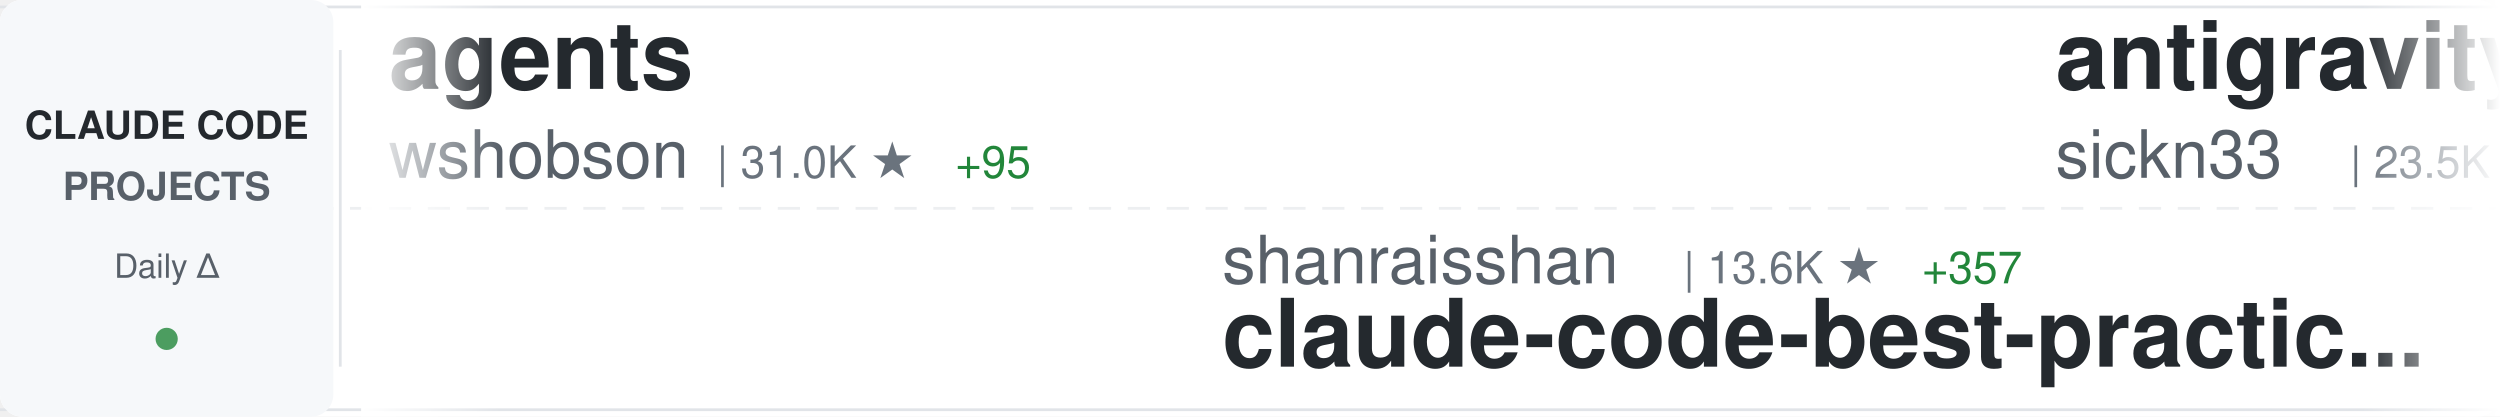
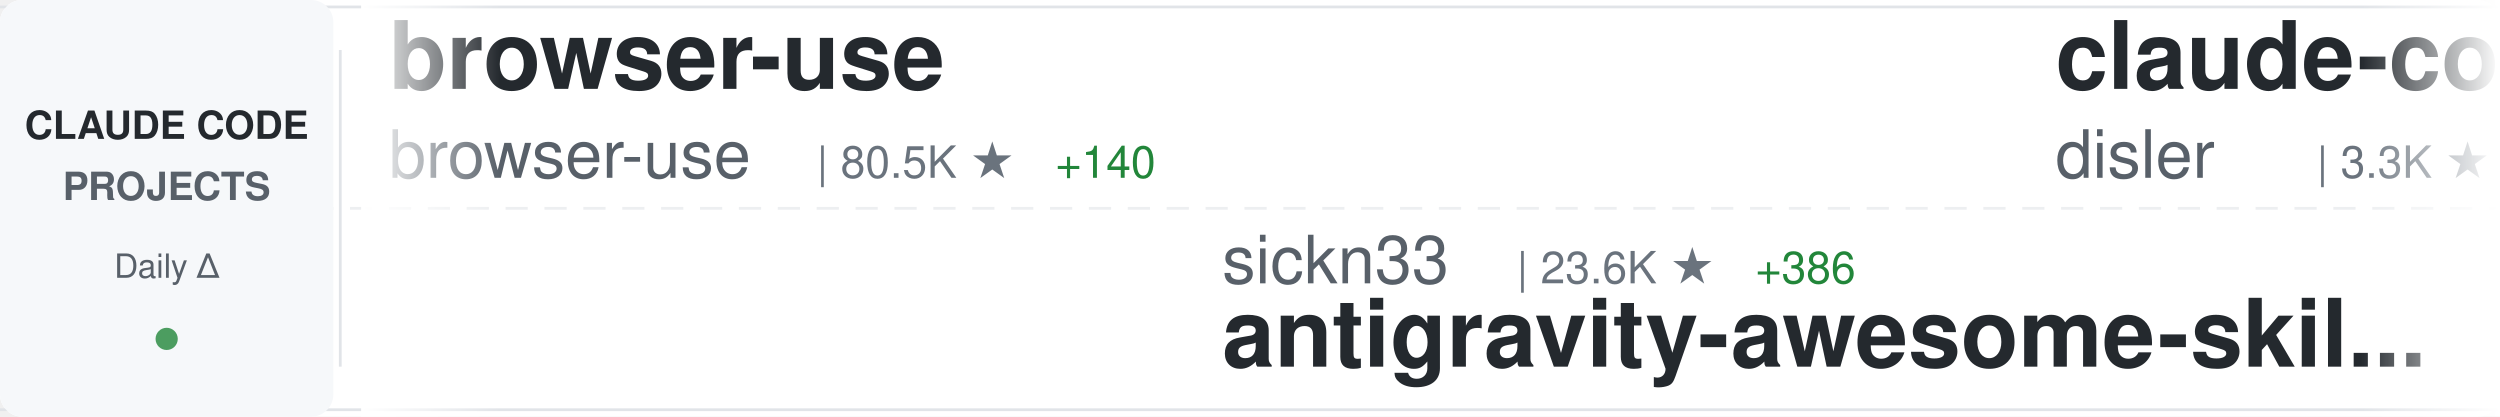
<svg xmlns="http://www.w3.org/2000/svg" width="900" height="150">
  <defs>
    <linearGradient id="awesomeLeftFade" x1="0%" y1="0%" x2="100%" y2="0%">
      <stop offset="0%" style="stop-color:#ffffff;stop-opacity:1" />
      <stop offset="100%" style="stop-color:#ffffff;stop-opacity:0" />
    </linearGradient>
    <linearGradient id="awesomeRightFade" x1="0%" y1="0%" x2="100%" y2="0%">
      <stop offset="0%" style="stop-color:#ffffff;stop-opacity:0" />
      <stop offset="100%" style="stop-color:#ffffff;stop-opacity:1" />
    </linearGradient>
  </defs>
  <rect width="900" height="150" fill="#ffffff" rx="8" />
  <rect x="0" y="2" width="900" height="1" fill="#e1e4e8" />
  <rect x="0" y="147" width="900" height="1" fill="#e1e4e8" />
  <line x1="0" y1="75" x2="900" y2="75" stroke="#e1e4e8" stroke-width="1" stroke-dasharray="8 6" opacity="0.6" />
  <rect x="0" y="0" width="120" height="150" fill="#f6f8fa" rx="8" />
  <text x="60" y="50" font-family="-apple-system, BlinkMacSystemFont, 'Segoe UI', Helvetica, Arial, sans-serif" font-size="14" font-weight="600" fill="#24292e" text-anchor="middle">CLAUDE CODE</text>
  <text x="60" y="72" font-family="-apple-system, BlinkMacSystemFont, 'Segoe UI', Helvetica, Arial, sans-serif" font-size="14" font-weight="600" fill="#586069" text-anchor="middle">PROJECTS</text>
  <text x="60" y="100" font-family="-apple-system, BlinkMacSystemFont, 'Segoe UI', Helvetica, Arial, sans-serif" font-size="12" font-weight="500" fill="#586069" text-anchor="middle">Daily Δ</text>
  <circle cx="60" cy="122" r="4" fill="#22863a" opacity="0.8" />
  <rect x="122" y="18" width="1" height="114" fill="#e1e4e8" />
  <clipPath id="awesomeTickerClip">
    <rect x="130" y="0" width="770" height="150" />
  </clipPath>
  <g clip-path="url(#awesomeTickerClip)">
    <g id="awesomeTickerItems">
      <animateTransform attributeName="transform" attributeType="XML" type="translate" from="0 0" to="-3000 0" dur="54s" repeatCount="indefinite" />
      <g transform="translate(0, 0)">
-         <text x="140" y="32" font-family="-apple-system, BlinkMacSystemFont, 'Segoe UI', Helvetica, Arial, sans-serif" font-size="34" font-weight="600" fill="#24292e">agents</text>
-         <text x="140" y="64" font-family="-apple-system, BlinkMacSystemFont, 'Segoe UI', Helvetica, Arial, sans-serif" font-size="24" font-weight="400" fill="#586069">wshobson</text>
-         <text x="258" y="64" font-family="-apple-system, BlinkMacSystemFont, 'Segoe UI', Helvetica, Arial, sans-serif" font-size="16" font-weight="500" fill="#6a737d">| 31.0K ★</text>
-         <text x="344" y="64" font-family="-apple-system, BlinkMacSystemFont, 'Segoe UI', Helvetica, Arial, sans-serif" font-size="16" font-weight="500" fill="#22863a"> +95</text>
+         <text x="140" y="32" font-family="-apple-system, BlinkMacSystemFont, 'Segoe UI', Helvetica, Arial, sans-serif" font-size="34" font-weight="600" fill="#24292e">browser-use</text>
+         <text x="140" y="64" font-family="-apple-system, BlinkMacSystemFont, 'Segoe UI', Helvetica, Arial, sans-serif" font-size="24" font-weight="400" fill="#586069">browser-use</text>
+         <text x="294" y="64" font-family="-apple-system, BlinkMacSystemFont, 'Segoe UI', Helvetica, Arial, sans-serif" font-size="16" font-weight="500" fill="#6a737d">| 80.5K ★</text>
+         <text x="380" y="64" font-family="-apple-system, BlinkMacSystemFont, 'Segoe UI', Helvetica, Arial, sans-serif" font-size="16" font-weight="500" fill="#22863a"> +140</text>
      </g>
      <g transform="translate(300, 0)">
-         <text x="140" y="102" font-family="-apple-system, BlinkMacSystemFont, 'Segoe UI', Helvetica, Arial, sans-serif" font-size="24" font-weight="400" fill="#586069">shanraisshan</text>
-         <text x="306" y="102" font-family="-apple-system, BlinkMacSystemFont, 'Segoe UI', Helvetica, Arial, sans-serif" font-size="16" font-weight="500" fill="#6a737d">| 13.6K ★</text>
-         <text x="392" y="102" font-family="-apple-system, BlinkMacSystemFont, 'Segoe UI', Helvetica, Arial, sans-serif" font-size="16" font-weight="500" fill="#22863a"> +357</text>
-         <text x="140" y="132" font-family="-apple-system, BlinkMacSystemFont, 'Segoe UI', Helvetica, Arial, sans-serif" font-size="34" font-weight="600" fill="#24292e">claude-code-best-practic...</text>
+         <text x="140" y="102" font-family="-apple-system, BlinkMacSystemFont, 'Segoe UI', Helvetica, Arial, sans-serif" font-size="24" font-weight="400" fill="#586069">sickn33</text>
+         <text x="246" y="102" font-family="-apple-system, BlinkMacSystemFont, 'Segoe UI', Helvetica, Arial, sans-serif" font-size="16" font-weight="500" fill="#6a737d">| 23.6K ★</text>
+         <text x="332" y="102" font-family="-apple-system, BlinkMacSystemFont, 'Segoe UI', Helvetica, Arial, sans-serif" font-size="16" font-weight="500" fill="#22863a"> +386</text>
+         <text x="140" y="132" font-family="-apple-system, BlinkMacSystemFont, 'Segoe UI', Helvetica, Arial, sans-serif" font-size="34" font-weight="600" fill="#24292e">antigravity-awesome-skil...</text>
      </g>
      <g transform="translate(600, 0)">
-         <text x="140" y="32" font-family="-apple-system, BlinkMacSystemFont, 'Segoe UI', Helvetica, Arial, sans-serif" font-size="34" font-weight="600" fill="#24292e">antigravity-awesome-skil...</text>
-         <text x="140" y="64" font-family="-apple-system, BlinkMacSystemFont, 'Segoe UI', Helvetica, Arial, sans-serif" font-size="24" font-weight="400" fill="#586069">sickn33</text>
-         <text x="246" y="64" font-family="-apple-system, BlinkMacSystemFont, 'Segoe UI', Helvetica, Arial, sans-serif" font-size="16" font-weight="500" fill="#6a737d">| 23.5K ★</text>
-         <text x="332" y="64" font-family="-apple-system, BlinkMacSystemFont, 'Segoe UI', Helvetica, Arial, sans-serif" font-size="16" font-weight="500" fill="#22863a"> +393</text>
+         <text x="140" y="32" font-family="-apple-system, BlinkMacSystemFont, 'Segoe UI', Helvetica, Arial, sans-serif" font-size="34" font-weight="600" fill="#24292e">claude-code-hooks-master...</text>
+         <text x="140" y="64" font-family="-apple-system, BlinkMacSystemFont, 'Segoe UI', Helvetica, Arial, sans-serif" font-size="24" font-weight="400" fill="#586069">disler</text>
+         <text x="234" y="64" font-family="-apple-system, BlinkMacSystemFont, 'Segoe UI', Helvetica, Arial, sans-serif" font-size="16" font-weight="500" fill="#6a737d">| 3.3K ★</text>
+         <text x="311" y="64" font-family="-apple-system, BlinkMacSystemFont, 'Segoe UI', Helvetica, Arial, sans-serif" font-size="16" font-weight="500" fill="#22863a"> +12</text>
      </g>
      <g transform="translate(900, 0)">
+         <text x="140" y="102" font-family="-apple-system, BlinkMacSystemFont, 'Segoe UI', Helvetica, Arial, sans-serif" font-size="24" font-weight="400" fill="#586069">darcyegb</text>
+         <text x="258" y="102" font-family="-apple-system, BlinkMacSystemFont, 'Segoe UI', Helvetica, Arial, sans-serif" font-size="16" font-weight="500" fill="#6a737d">| 587 ★</text>
+         <text x="326" y="102" font-family="-apple-system, BlinkMacSystemFont, 'Segoe UI', Helvetica, Arial, sans-serif" font-size="16" font-weight="500" fill="#22863a"> +2</text>
+         <text x="140" y="132" font-family="-apple-system, BlinkMacSystemFont, 'Segoe UI', Helvetica, Arial, sans-serif" font-size="34" font-weight="600" fill="#24292e">ClaudeCodeAgents</text>
+       </g>
+       <g transform="translate(1200, 0)">
+         <text x="140" y="32" font-family="-apple-system, BlinkMacSystemFont, 'Segoe UI', Helvetica, Arial, sans-serif" font-size="34" font-weight="600" fill="#24292e">awesome-claude-skills</text>
+         <text x="140" y="64" font-family="-apple-system, BlinkMacSystemFont, 'Segoe UI', Helvetica, Arial, sans-serif" font-size="24" font-weight="400" fill="#586069">ComposioHQ</text>
+         <text x="282" y="64" font-family="-apple-system, BlinkMacSystemFont, 'Segoe UI', Helvetica, Arial, sans-serif" font-size="16" font-weight="500" fill="#6a737d">| 43.4K ★</text>
+         <text x="368" y="64" font-family="-apple-system, BlinkMacSystemFont, 'Segoe UI', Helvetica, Arial, sans-serif" font-size="16" font-weight="500" fill="#22863a"> +336</text>
+       </g>
+       <g transform="translate(1500, 0)">
        <text x="140" y="102" font-family="-apple-system, BlinkMacSystemFont, 'Segoe UI', Helvetica, Arial, sans-serif" font-size="24" font-weight="400" fill="#586069">code-yeongyu</text>
-         <text x="306" y="102" font-family="-apple-system, BlinkMacSystemFont, 'Segoe UI', Helvetica, Arial, sans-serif" font-size="16" font-weight="500" fill="#6a737d">| 39.3K ★</text>
-         <text x="392" y="102" font-family="-apple-system, BlinkMacSystemFont, 'Segoe UI', Helvetica, Arial, sans-serif" font-size="16" font-weight="500" fill="#22863a"> +311</text>
+         <text x="306" y="102" font-family="-apple-system, BlinkMacSystemFont, 'Segoe UI', Helvetica, Arial, sans-serif" font-size="16" font-weight="500" fill="#6a737d">| 39.4K ★</text>
+         <text x="392" y="102" font-family="-apple-system, BlinkMacSystemFont, 'Segoe UI', Helvetica, Arial, sans-serif" font-size="16" font-weight="500" fill="#22863a"> +325</text>
        <text x="140" y="132" font-family="-apple-system, BlinkMacSystemFont, 'Segoe UI', Helvetica, Arial, sans-serif" font-size="34" font-weight="600" fill="#24292e">oh-my-openagent</text>
      </g>
-       <g transform="translate(1200, 0)">
-         <text x="140" y="32" font-family="-apple-system, BlinkMacSystemFont, 'Segoe UI', Helvetica, Arial, sans-serif" font-size="34" font-weight="600" fill="#24292e">claude-code-prompt-impro...</text>
-         <text x="140" y="64" font-family="-apple-system, BlinkMacSystemFont, 'Segoe UI', Helvetica, Arial, sans-serif" font-size="24" font-weight="400" fill="#586069">severity1</text>
-         <text x="270" y="64" font-family="-apple-system, BlinkMacSystemFont, 'Segoe UI', Helvetica, Arial, sans-serif" font-size="16" font-weight="500" fill="#6a737d">| 1.2K ★</text>
-         <text x="347" y="64" font-family="-apple-system, BlinkMacSystemFont, 'Segoe UI', Helvetica, Arial, sans-serif" font-size="16" font-weight="500" fill="#22863a"> +5</text>
+       <g transform="translate(1800, 0)">
+         <text x="140" y="32" font-family="-apple-system, BlinkMacSystemFont, 'Segoe UI', Helvetica, Arial, sans-serif" font-size="34" font-weight="600" fill="#24292e">claude-code-proxy</text>
+         <text x="140" y="64" font-family="-apple-system, BlinkMacSystemFont, 'Segoe UI', Helvetica, Arial, sans-serif" font-size="24" font-weight="400" fill="#586069">fuergaosi233</text>
+         <text x="306" y="64" font-family="-apple-system, BlinkMacSystemFont, 'Segoe UI', Helvetica, Arial, sans-serif" font-size="16" font-weight="500" fill="#6a737d">| 2.1K ★</text>
+         <text x="383" y="64" font-family="-apple-system, BlinkMacSystemFont, 'Segoe UI', Helvetica, Arial, sans-serif" font-size="16" font-weight="500" fill="#22863a"> +6</text>
      </g>
-       <g transform="translate(1500, 0)">
+       <g transform="translate(2100, 0)">
+         <text x="140" y="102" font-family="-apple-system, BlinkMacSystemFont, 'Segoe UI', Helvetica, Arial, sans-serif" font-size="24" font-weight="400" fill="#586069">anthropics</text>
+         <text x="282" y="102" font-family="-apple-system, BlinkMacSystemFont, 'Segoe UI', Helvetica, Arial, sans-serif" font-size="16" font-weight="500" fill="#6a737d">| 77.1K ★</text>
+         <text x="368" y="102" font-family="-apple-system, BlinkMacSystemFont, 'Segoe UI', Helvetica, Arial, sans-serif" font-size="16" font-weight="500" fill="#22863a"> +469</text>
+         <text x="140" y="132" font-family="-apple-system, BlinkMacSystemFont, 'Segoe UI', Helvetica, Arial, sans-serif" font-size="34" font-weight="600" fill="#24292e">claude-code</text>
+       </g>
+       <g transform="translate(2400, 0)">
+         <text x="140" y="32" font-family="-apple-system, BlinkMacSystemFont, 'Segoe UI', Helvetica, Arial, sans-serif" font-size="34" font-weight="600" fill="#24292e">free-claude-code</text>
+         <text x="140" y="64" font-family="-apple-system, BlinkMacSystemFont, 'Segoe UI', Helvetica, Arial, sans-serif" font-size="24" font-weight="400" fill="#586069">Alishahryar1</text>
+         <text x="306" y="64" font-family="-apple-system, BlinkMacSystemFont, 'Segoe UI', Helvetica, Arial, sans-serif" font-size="16" font-weight="500" fill="#6a737d">| 917 ★</text>
+         <text x="374" y="64" font-family="-apple-system, BlinkMacSystemFont, 'Segoe UI', Helvetica, Arial, sans-serif" font-size="16" font-weight="500" fill="#22863a"> +26</text>
+       </g>
+       <g transform="translate(2700, 0)">
        <text x="140" y="102" font-family="-apple-system, BlinkMacSystemFont, 'Segoe UI', Helvetica, Arial, sans-serif" font-size="24" font-weight="400" fill="#586069">diet103</text>
        <text x="246" y="102" font-family="-apple-system, BlinkMacSystemFont, 'Segoe UI', Helvetica, Arial, sans-serif" font-size="16" font-weight="500" fill="#6a737d">| 9.2K ★</text>
        <text x="323" y="102" font-family="-apple-system, BlinkMacSystemFont, 'Segoe UI', Helvetica, Arial, sans-serif" font-size="16" font-weight="500" fill="#22863a"> +9</text>
        <text x="140" y="132" font-family="-apple-system, BlinkMacSystemFont, 'Segoe UI', Helvetica, Arial, sans-serif" font-size="34" font-weight="600" fill="#24292e">claude-code-infrastructu...</text>
      </g>
-       <g transform="translate(1800, 0)">
-         <text x="140" y="32" font-family="-apple-system, BlinkMacSystemFont, 'Segoe UI', Helvetica, Arial, sans-serif" font-size="34" font-weight="600" fill="#24292e">cc-switch</text>
-         <text x="140" y="64" font-family="-apple-system, BlinkMacSystemFont, 'Segoe UI', Helvetica, Arial, sans-serif" font-size="24" font-weight="400" fill="#586069">farion1231</text>
-         <text x="282" y="64" font-family="-apple-system, BlinkMacSystemFont, 'Segoe UI', Helvetica, Arial, sans-serif" font-size="16" font-weight="500" fill="#6a737d">| 27.2K ★</text>
-         <text x="368" y="64" font-family="-apple-system, BlinkMacSystemFont, 'Segoe UI', Helvetica, Arial, sans-serif" font-size="16" font-weight="500" fill="#22863a"> +523</text>
-       </g>
-       <g transform="translate(2100, 0)">
-         <text x="140" y="102" font-family="-apple-system, BlinkMacSystemFont, 'Segoe UI', Helvetica, Arial, sans-serif" font-size="24" font-weight="400" fill="#586069">anthropics</text>
-         <text x="282" y="102" font-family="-apple-system, BlinkMacSystemFont, 'Segoe UI', Helvetica, Arial, sans-serif" font-size="16" font-weight="500" fill="#6a737d">| 6.2K ★</text>
-         <text x="359" y="102" font-family="-apple-system, BlinkMacSystemFont, 'Segoe UI', Helvetica, Arial, sans-serif" font-size="16" font-weight="500" fill="#22863a"> +30</text>
-         <text x="140" y="132" font-family="-apple-system, BlinkMacSystemFont, 'Segoe UI', Helvetica, Arial, sans-serif" font-size="34" font-weight="600" fill="#24292e">claude-code-action</text>
-       </g>
-       <g transform="translate(2400, 0)">
-         <text x="140" y="32" font-family="-apple-system, BlinkMacSystemFont, 'Segoe UI', Helvetica, Arial, sans-serif" font-size="34" font-weight="600" fill="#24292e">spec-kit</text>
-         <text x="140" y="64" font-family="-apple-system, BlinkMacSystemFont, 'Segoe UI', Helvetica, Arial, sans-serif" font-size="24" font-weight="400" fill="#586069">github</text>
-         <text x="234" y="64" font-family="-apple-system, BlinkMacSystemFont, 'Segoe UI', Helvetica, Arial, sans-serif" font-size="16" font-weight="500" fill="#6a737d">| 76.1K ★</text>
-         <text x="320" y="64" font-family="-apple-system, BlinkMacSystemFont, 'Segoe UI', Helvetica, Arial, sans-serif" font-size="16" font-weight="500" fill="#22863a"> +319</text>
-       </g>
-       <g transform="translate(2700, 0)">
-         <text x="140" y="102" font-family="-apple-system, BlinkMacSystemFont, 'Segoe UI', Helvetica, Arial, sans-serif" font-size="24" font-weight="400" fill="#586069">ding113</text>
-         <text x="246" y="102" font-family="-apple-system, BlinkMacSystemFont, 'Segoe UI', Helvetica, Arial, sans-serif" font-size="16" font-weight="500" fill="#6a737d">| 1.8K ★</text>
-         <text x="323" y="102" font-family="-apple-system, BlinkMacSystemFont, 'Segoe UI', Helvetica, Arial, sans-serif" font-size="16" font-weight="500" fill="#22863a"> +40</text>
-         <text x="140" y="132" font-family="-apple-system, BlinkMacSystemFont, 'Segoe UI', Helvetica, Arial, sans-serif" font-size="34" font-weight="600" fill="#24292e">claude-code-hub</text>
-       </g>
      <g transform="translate(3000, 0)">
-         <text x="140" y="32" font-family="-apple-system, BlinkMacSystemFont, 'Segoe UI', Helvetica, Arial, sans-serif" font-size="34" font-weight="600" fill="#24292e">agents</text>
-         <text x="140" y="64" font-family="-apple-system, BlinkMacSystemFont, 'Segoe UI', Helvetica, Arial, sans-serif" font-size="24" font-weight="400" fill="#586069">wshobson</text>
-         <text x="258" y="64" font-family="-apple-system, BlinkMacSystemFont, 'Segoe UI', Helvetica, Arial, sans-serif" font-size="16" font-weight="500" fill="#6a737d">| 31.0K ★</text>
-         <text x="344" y="64" font-family="-apple-system, BlinkMacSystemFont, 'Segoe UI', Helvetica, Arial, sans-serif" font-size="16" font-weight="500" fill="#22863a"> +95</text>
+         <text x="140" y="32" font-family="-apple-system, BlinkMacSystemFont, 'Segoe UI', Helvetica, Arial, sans-serif" font-size="34" font-weight="600" fill="#24292e">browser-use</text>
+         <text x="140" y="64" font-family="-apple-system, BlinkMacSystemFont, 'Segoe UI', Helvetica, Arial, sans-serif" font-size="24" font-weight="400" fill="#586069">browser-use</text>
+         <text x="294" y="64" font-family="-apple-system, BlinkMacSystemFont, 'Segoe UI', Helvetica, Arial, sans-serif" font-size="16" font-weight="500" fill="#6a737d">| 80.5K ★</text>
+         <text x="380" y="64" font-family="-apple-system, BlinkMacSystemFont, 'Segoe UI', Helvetica, Arial, sans-serif" font-size="16" font-weight="500" fill="#22863a"> +140</text>
      </g>
      <g transform="translate(3300, 0)">
-         <text x="140" y="102" font-family="-apple-system, BlinkMacSystemFont, 'Segoe UI', Helvetica, Arial, sans-serif" font-size="24" font-weight="400" fill="#586069">shanraisshan</text>
-         <text x="306" y="102" font-family="-apple-system, BlinkMacSystemFont, 'Segoe UI', Helvetica, Arial, sans-serif" font-size="16" font-weight="500" fill="#6a737d">| 13.6K ★</text>
-         <text x="392" y="102" font-family="-apple-system, BlinkMacSystemFont, 'Segoe UI', Helvetica, Arial, sans-serif" font-size="16" font-weight="500" fill="#22863a"> +357</text>
-         <text x="140" y="132" font-family="-apple-system, BlinkMacSystemFont, 'Segoe UI', Helvetica, Arial, sans-serif" font-size="34" font-weight="600" fill="#24292e">claude-code-best-practic...</text>
+         <text x="140" y="102" font-family="-apple-system, BlinkMacSystemFont, 'Segoe UI', Helvetica, Arial, sans-serif" font-size="24" font-weight="400" fill="#586069">sickn33</text>
+         <text x="246" y="102" font-family="-apple-system, BlinkMacSystemFont, 'Segoe UI', Helvetica, Arial, sans-serif" font-size="16" font-weight="500" fill="#6a737d">| 23.6K ★</text>
+         <text x="332" y="102" font-family="-apple-system, BlinkMacSystemFont, 'Segoe UI', Helvetica, Arial, sans-serif" font-size="16" font-weight="500" fill="#22863a"> +386</text>
+         <text x="140" y="132" font-family="-apple-system, BlinkMacSystemFont, 'Segoe UI', Helvetica, Arial, sans-serif" font-size="34" font-weight="600" fill="#24292e">antigravity-awesome-skil...</text>
      </g>
      <g transform="translate(3600, 0)">
-         <text x="140" y="32" font-family="-apple-system, BlinkMacSystemFont, 'Segoe UI', Helvetica, Arial, sans-serif" font-size="34" font-weight="600" fill="#24292e">antigravity-awesome-skil...</text>
-         <text x="140" y="64" font-family="-apple-system, BlinkMacSystemFont, 'Segoe UI', Helvetica, Arial, sans-serif" font-size="24" font-weight="400" fill="#586069">sickn33</text>
-         <text x="246" y="64" font-family="-apple-system, BlinkMacSystemFont, 'Segoe UI', Helvetica, Arial, sans-serif" font-size="16" font-weight="500" fill="#6a737d">| 23.5K ★</text>
-         <text x="332" y="64" font-family="-apple-system, BlinkMacSystemFont, 'Segoe UI', Helvetica, Arial, sans-serif" font-size="16" font-weight="500" fill="#22863a"> +393</text>
+         <text x="140" y="32" font-family="-apple-system, BlinkMacSystemFont, 'Segoe UI', Helvetica, Arial, sans-serif" font-size="34" font-weight="600" fill="#24292e">claude-code-hooks-master...</text>
+         <text x="140" y="64" font-family="-apple-system, BlinkMacSystemFont, 'Segoe UI', Helvetica, Arial, sans-serif" font-size="24" font-weight="400" fill="#586069">disler</text>
+         <text x="234" y="64" font-family="-apple-system, BlinkMacSystemFont, 'Segoe UI', Helvetica, Arial, sans-serif" font-size="16" font-weight="500" fill="#6a737d">| 3.3K ★</text>
+         <text x="311" y="64" font-family="-apple-system, BlinkMacSystemFont, 'Segoe UI', Helvetica, Arial, sans-serif" font-size="16" font-weight="500" fill="#22863a"> +12</text>
      </g>
      <g transform="translate(3900, 0)">
-         <text x="140" y="102" font-family="-apple-system, BlinkMacSystemFont, 'Segoe UI', Helvetica, Arial, sans-serif" font-size="24" font-weight="400" fill="#586069">code-yeongyu</text>
-         <text x="306" y="102" font-family="-apple-system, BlinkMacSystemFont, 'Segoe UI', Helvetica, Arial, sans-serif" font-size="16" font-weight="500" fill="#6a737d">| 39.3K ★</text>
-         <text x="392" y="102" font-family="-apple-system, BlinkMacSystemFont, 'Segoe UI', Helvetica, Arial, sans-serif" font-size="16" font-weight="500" fill="#22863a"> +311</text>
-         <text x="140" y="132" font-family="-apple-system, BlinkMacSystemFont, 'Segoe UI', Helvetica, Arial, sans-serif" font-size="34" font-weight="600" fill="#24292e">oh-my-openagent</text>
+         <text x="140" y="102" font-family="-apple-system, BlinkMacSystemFont, 'Segoe UI', Helvetica, Arial, sans-serif" font-size="24" font-weight="400" fill="#586069">darcyegb</text>
+         <text x="258" y="102" font-family="-apple-system, BlinkMacSystemFont, 'Segoe UI', Helvetica, Arial, sans-serif" font-size="16" font-weight="500" fill="#6a737d">| 587 ★</text>
+         <text x="326" y="102" font-family="-apple-system, BlinkMacSystemFont, 'Segoe UI', Helvetica, Arial, sans-serif" font-size="16" font-weight="500" fill="#22863a"> +2</text>
+         <text x="140" y="132" font-family="-apple-system, BlinkMacSystemFont, 'Segoe UI', Helvetica, Arial, sans-serif" font-size="34" font-weight="600" fill="#24292e">ClaudeCodeAgents</text>
      </g>
    </g>
  </g>
  <rect x="130" y="0" width="50" height="150" fill="url(#awesomeLeftFade)" />
  <rect x="850" y="0" width="50" height="150" fill="url(#awesomeRightFade)" />
</svg>
